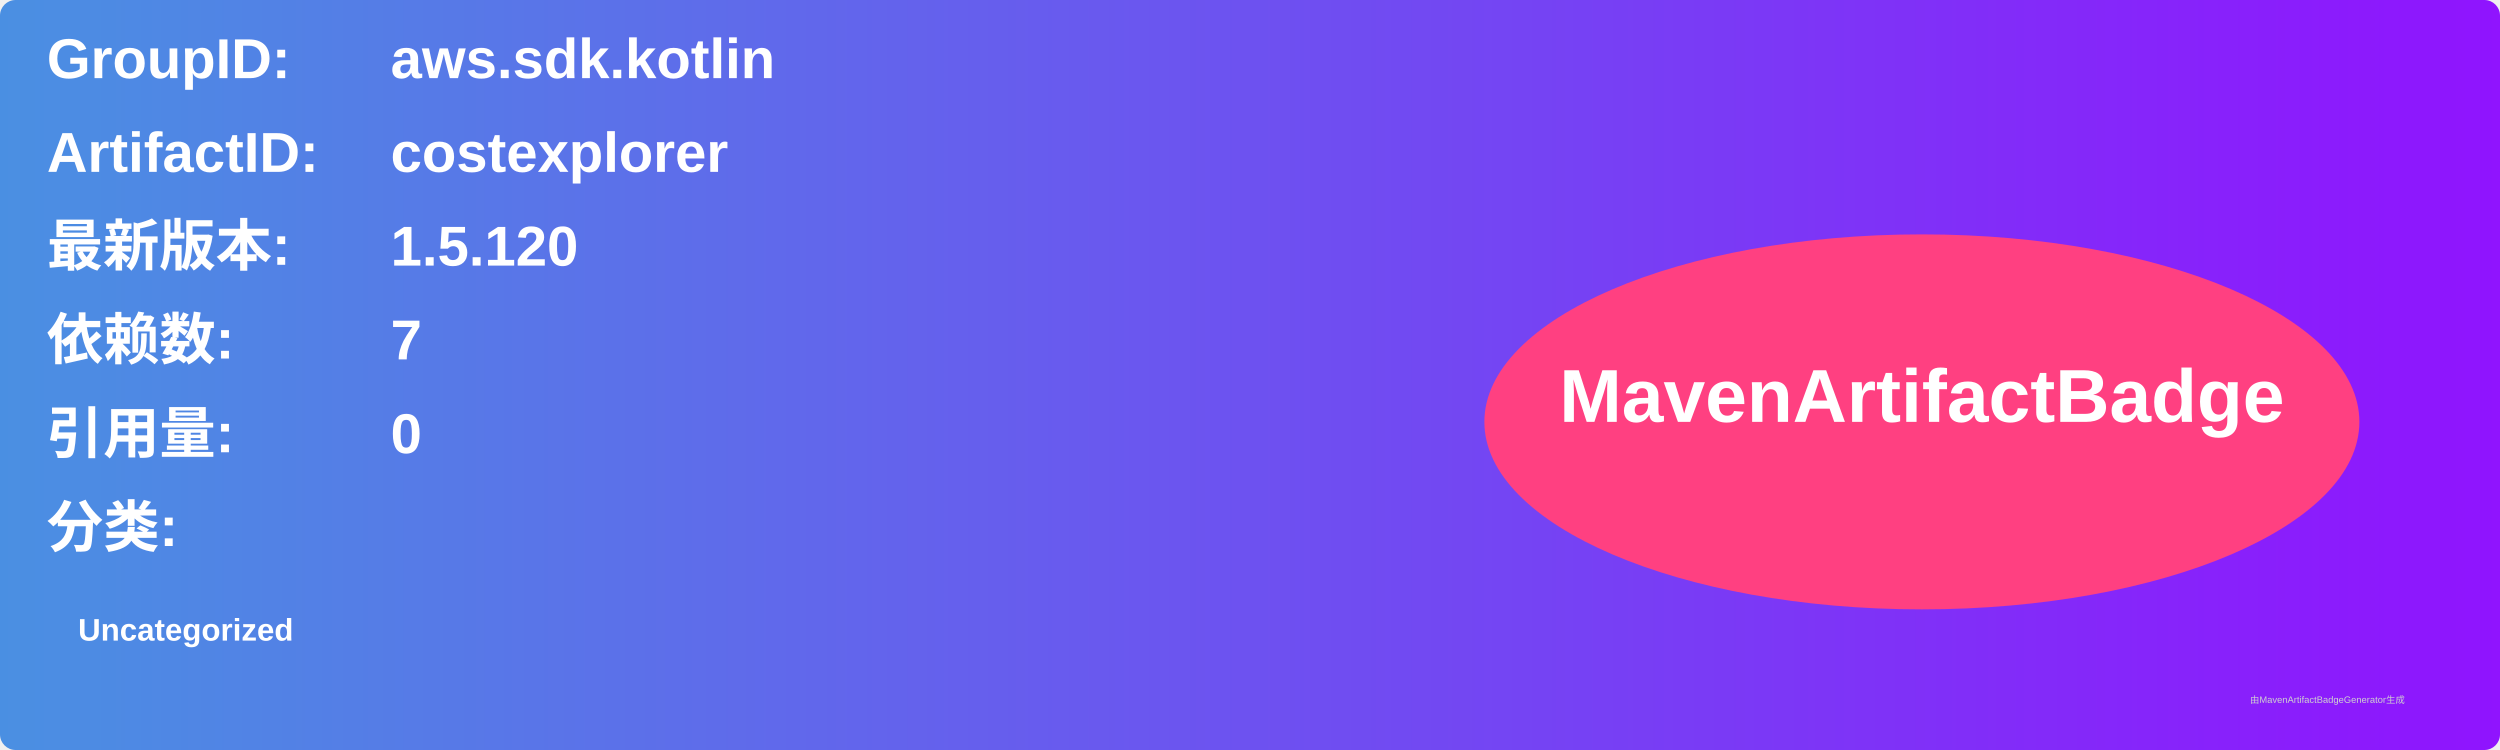
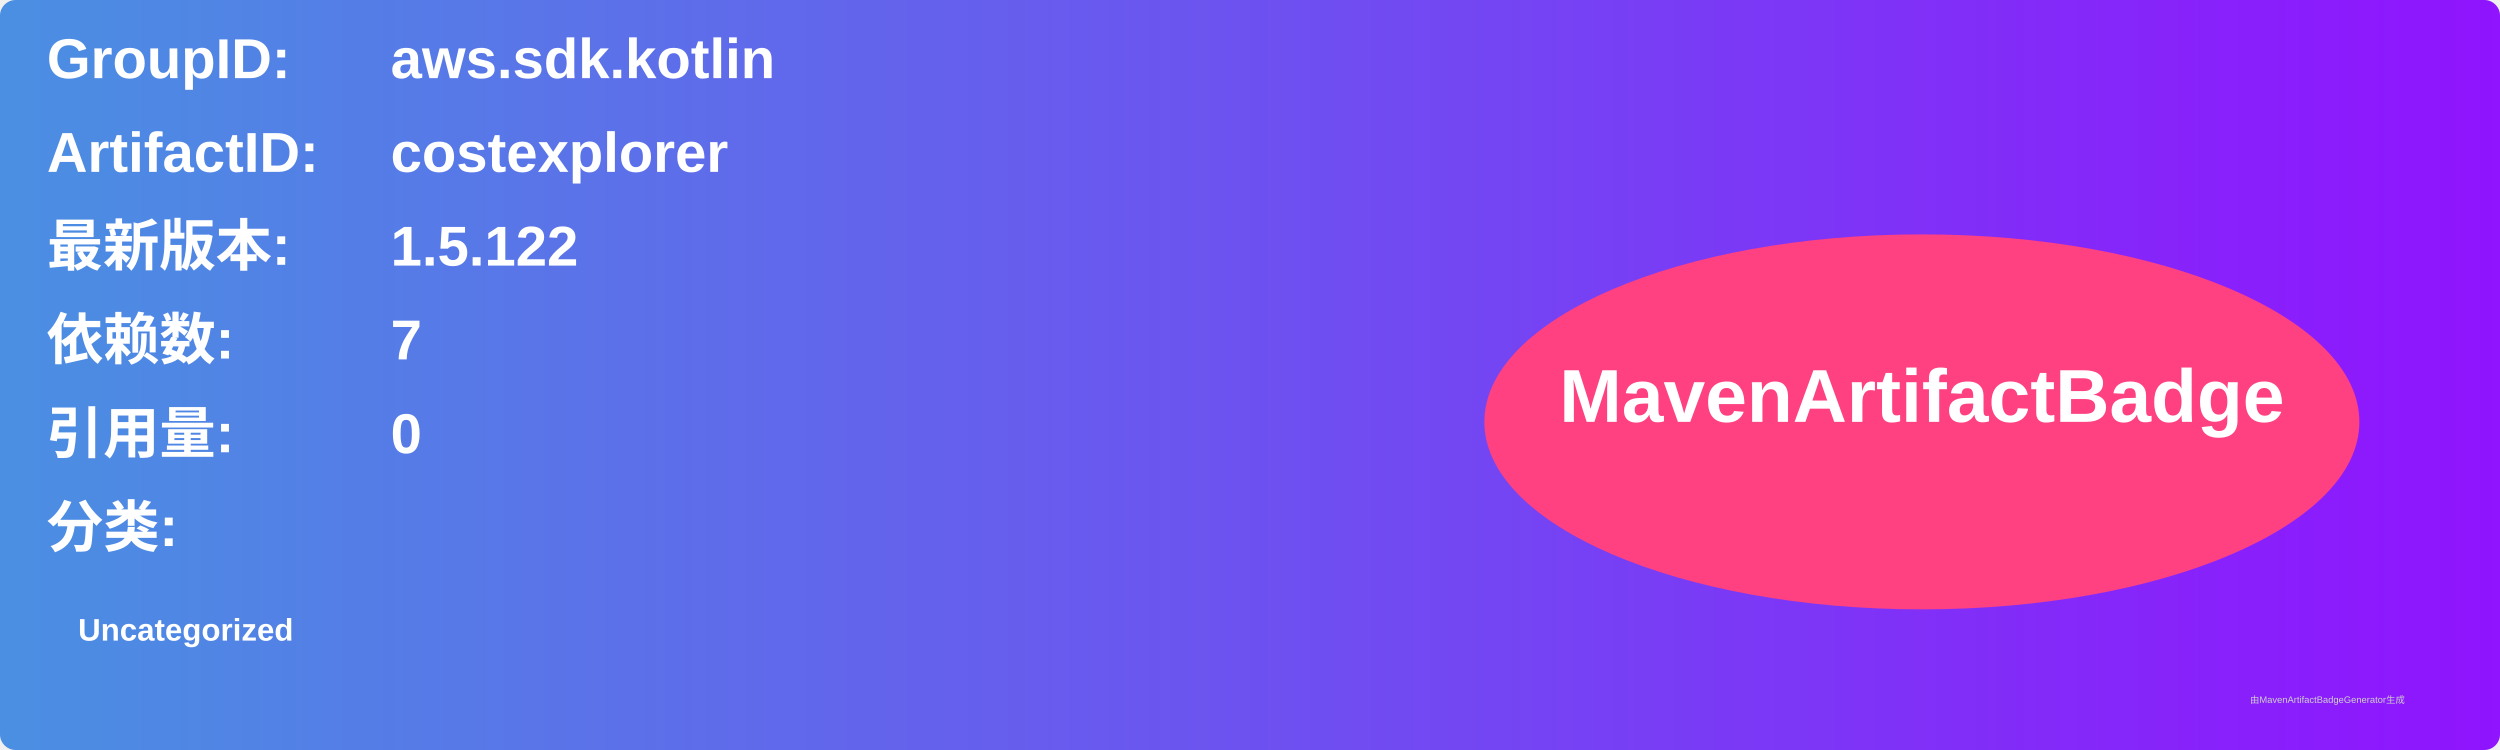
<svg xmlns="http://www.w3.org/2000/svg" width="800" height="240" viewBox="0 0 800 240">
  <linearGradient id="grad" x1="0%" y1="0%" x2="100%" y2="0%">
    <stop offset="0%" stop-color="#4a90e2" />
    <stop offset="100%" stop-color="#9013fe" />
  </linearGradient>
  <rect width="100%" height="100%" rx="5" ry="5" fill="url(#grad)" />
  <g transform="translate(15, 15)">
    <text x="0" y="10" font-family="Arial" font-size="18" fill="white" font-weight="bold" width="260">GroupID:</text>
    <text x="110" y="10" font-family="Arial" font-size="18" fill="white" font-weight="bold" width="460">aws.sdk.kotlin</text>
    <text x="0" y="40" font-family="Arial" font-size="18" fill="white" font-weight="bold" width="260">ArtifactID:</text>
    <text x="110" y="40" font-family="Arial" font-size="18" fill="white" font-weight="bold" width="460">costexplorer</text>
    <text x="0" y="70" font-family="Arial" font-size="18" fill="white" font-weight="bold">最新版本:</text>
    <text x="110" y="70" font-family="Arial" font-size="18" fill="white" font-weight="bold">
-       <tspan font-weight="bold">1.5.120</tspan>
+       <tspan font-weight="bold">1.5.122</tspan>
    </text>
    <text x="0" y="100" font-family="Arial" font-size="18" fill="white" font-weight="bold">依赖数: </text>
    <text x="110" y="100" font-family="Arial" font-size="18" fill="white">
      <tspan font-weight="bold">7</tspan>
    </text>
    <text x="0" y="130" font-family="Arial" font-size="18" fill="white" font-weight="bold">引用量: </text>
    <text x="110" y="130" font-family="Arial" font-size="18" fill="white">
      <tspan font-weight="bold">0</tspan>
    </text>
    <text x="0" y="160" font-family="Arial" font-size="18" fill="white" font-weight="bold">分类:</text>
    <text x="10" y="190" font-family="Arial" font-size="10" fill="white">
      <tspan font-weight="bold">Uncategorized</tspan>
    </text>
    <ellipse cx="600" cy="120" rx="140" ry="60" fill="#ff4081" />
    <text x="600" y="120" text-anchor="middle" font-family="Arial" font-size="24" fill="white" font-weight="bold">MavenArtifactBadge</text>
  </g>
  <text x="720" y="225" font-family="Arial" font-size="3" fill="#d0d0d0">由MavenArtifactBadgeGenerator生成</text>
</svg>
